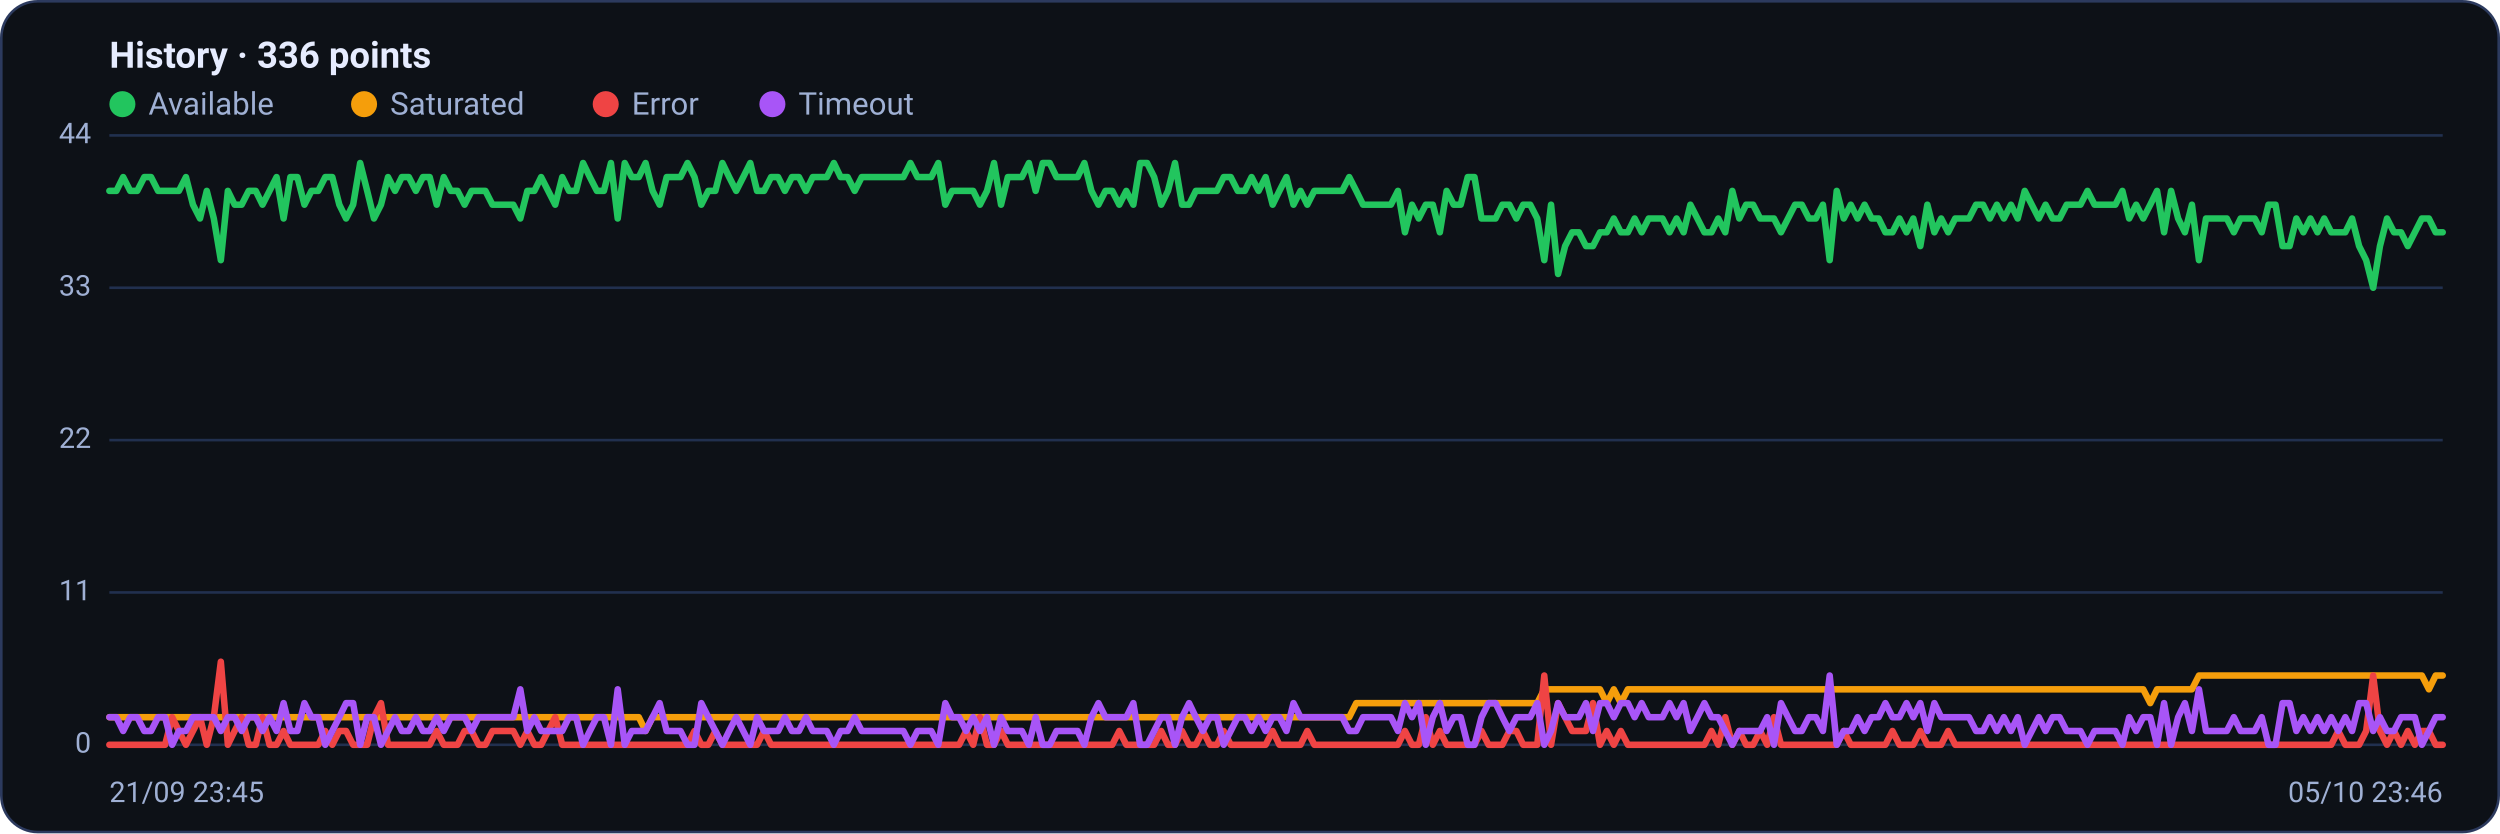
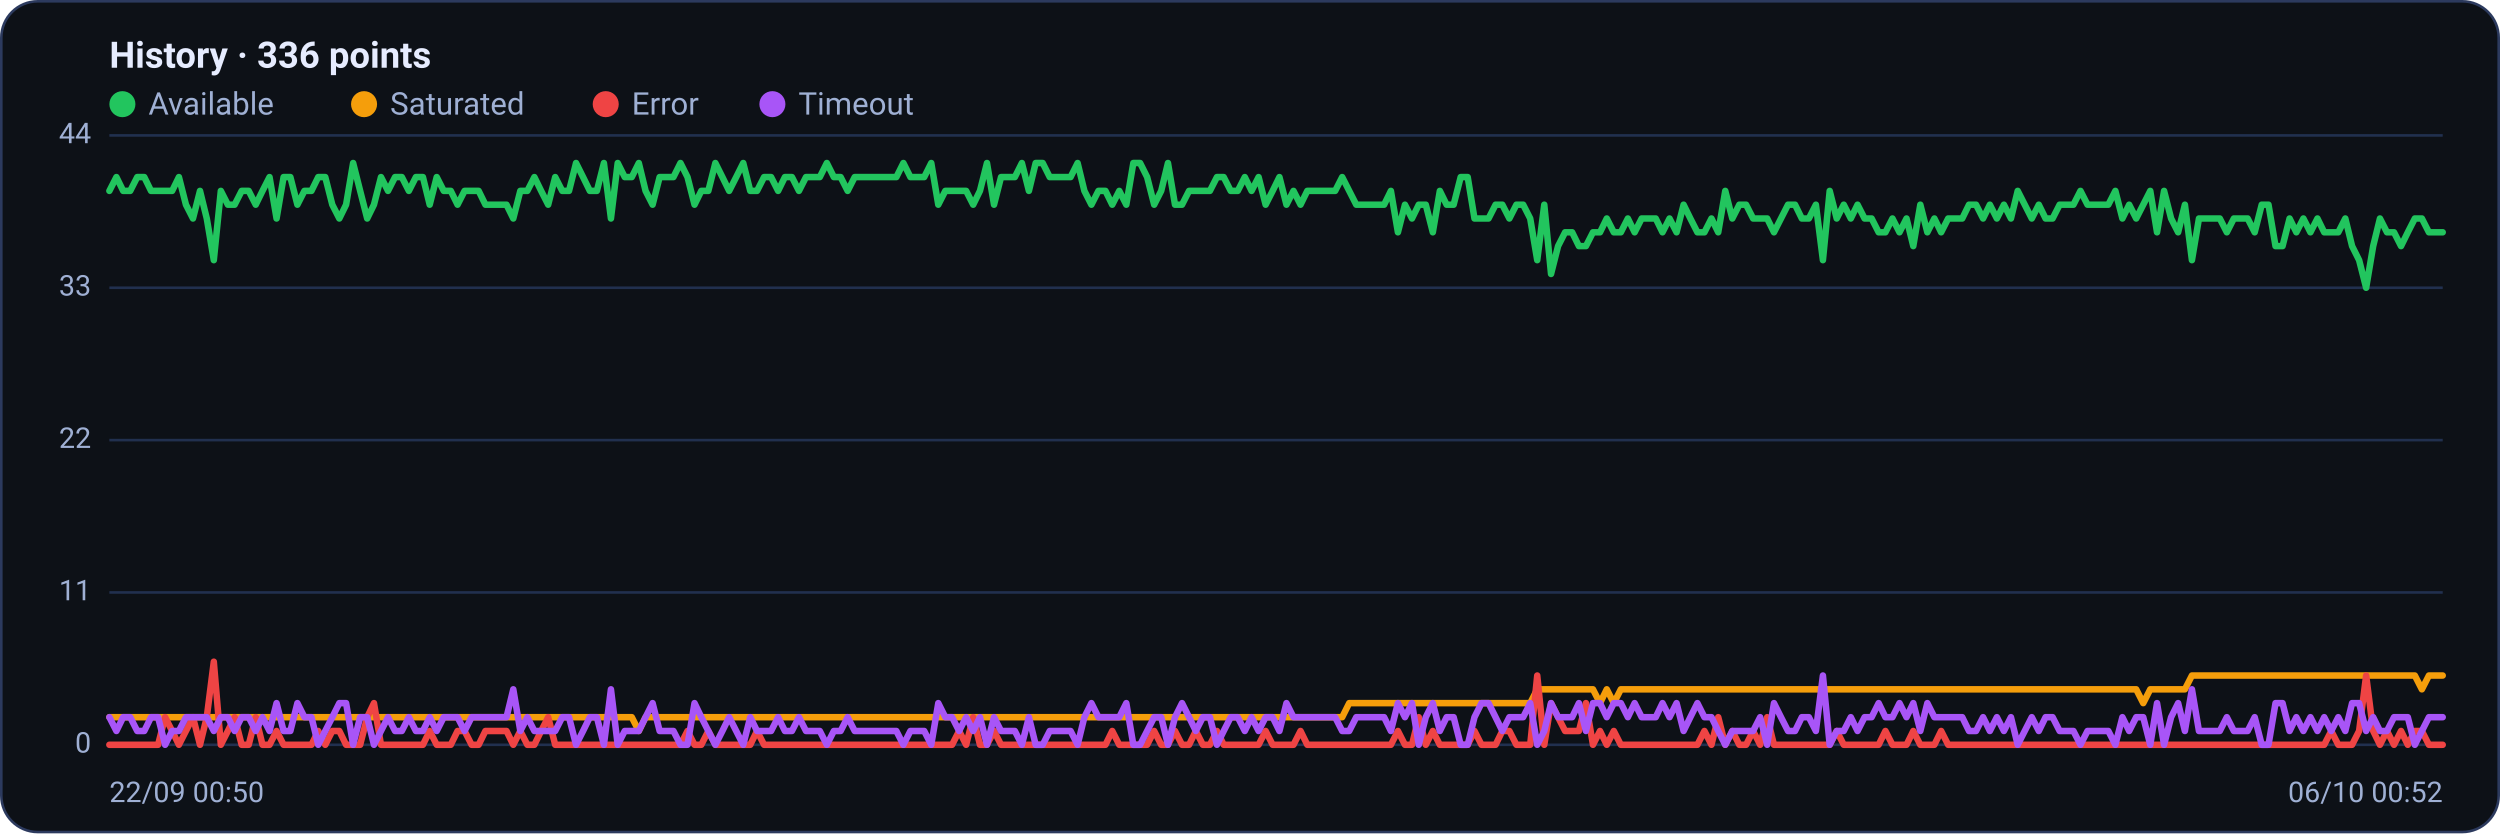
<svg xmlns="http://www.w3.org/2000/svg" viewBox="0 0 960 320" width="960" height="320" font-family="Segoe UI, system-ui, -apple-system, Roboto, Helvetica, Arial, sans-serif" role="img" aria-label="Availability history per region">
  <rect x="0.5" y="0.5" width="959" height="319" rx="14" fill="#0d1117" stroke="#2c3a5e" />
  <text x="42" y="26" font-size="14" font-weight="600" fill="#e6ecff">History · 336 points</text>
  <circle cx="47" cy="40" r="5" fill="#22c55e" />
  <text x="57" y="44" font-size="12" fill="#9fb0d4">Available</text>
  <circle cx="139.8" cy="40" r="5" fill="#f59e0b" />
  <text x="149.8" y="44" font-size="12" fill="#9fb0d4">Saturated</text>
  <circle cx="232.6" cy="40" r="5" fill="#ef4444" />
  <text x="242.6" y="44" font-size="12" fill="#9fb0d4">Error</text>
  <circle cx="296.6" cy="40" r="5" fill="#a855f7" />
  <text x="306.6" y="44" font-size="12" fill="#9fb0d4">Timeout</text>
  <line x1="42" y1="286.0" x2="938" y2="286.0" stroke="#21304f" stroke-width="1" />
  <text x="35" y="289.0" text-anchor="end" font-size="11" fill="#9fb0d4">0</text>
  <line x1="42" y1="227.5" x2="938" y2="227.5" stroke="#21304f" stroke-width="1" />
  <text x="35" y="230.5" text-anchor="end" font-size="11" fill="#9fb0d4">11</text>
  <line x1="42" y1="169.0" x2="938" y2="169.0" stroke="#21304f" stroke-width="1" />
  <text x="35" y="172.0" text-anchor="end" font-size="11" fill="#9fb0d4">22</text>
  <line x1="42" y1="110.5" x2="938" y2="110.5" stroke="#21304f" stroke-width="1" />
  <text x="35" y="113.5" text-anchor="end" font-size="11" fill="#9fb0d4">33</text>
  <line x1="42" y1="52.0" x2="938" y2="52.0" stroke="#21304f" stroke-width="1" />
  <text x="35" y="55.0" text-anchor="end" font-size="11" fill="#9fb0d4">44</text>
-   <polyline fill="none" stroke="#22c55e" stroke-width="2.5" stroke-linejoin="round" stroke-linecap="round" points="42.0,73.3 44.7,73.3 47.3,68.0 50.0,73.3 52.7,73.3 55.4,68.0 58.0,68.0 60.7,73.3 63.4,73.3 66.1,73.3 68.7,73.3 71.4,68.0 74.1,78.6 76.8,83.9 79.4,73.3 82.1,83.9 84.8,99.9 87.5,73.3 90.1,78.6 92.8,78.6 95.5,73.3 98.2,73.3 100.8,78.6 103.5,73.3 106.2,68.0 108.9,83.9 111.5,68.0 114.2,68.0 116.9,78.6 119.6,73.3 122.2,73.3 124.9,68.0 127.6,68.0 130.3,78.6 132.9,83.9 135.6,78.6 138.3,62.6 141.0,73.3 143.6,83.9 146.3,78.6 149.0,68.0 151.7,73.3 154.3,68.0 157.0,68.0 159.7,73.3 162.4,68.0 165.0,68.0 167.7,78.6 170.4,68.0 173.1,73.3 175.7,73.3 178.4,78.6 181.1,73.3 183.8,73.3 186.4,73.3 189.1,78.6 191.8,78.6 194.5,78.6 197.1,78.6 199.8,83.9 202.5,73.3 205.2,73.3 207.8,68.0 210.5,73.3 213.2,78.6 215.9,68.0 218.5,73.3 221.2,73.3 223.9,62.6 226.5,68.0 229.2,73.3 231.9,73.3 234.6,62.6 237.2,83.9 239.9,62.6 242.6,68.0 245.3,68.0 247.9,62.6 250.6,73.3 253.3,78.6 256.0,68.0 258.6,68.0 261.3,68.0 264.0,62.6 266.7,68.0 269.3,78.6 272.0,73.3 274.7,73.3 277.4,62.6 280.0,68.0 282.7,73.3 285.4,68.0 288.1,62.6 290.7,73.3 293.4,73.3 296.1,68.0 298.8,68.0 301.4,73.3 304.1,68.0 306.8,68.0 309.5,73.3 312.1,68.0 314.8,68.0 317.5,68.0 320.2,62.6 322.8,68.0 325.5,68.0 328.2,73.3 330.9,68.0 333.5,68.0 336.2,68.0 338.9,68.0 341.6,68.0 344.2,68.0 346.9,68.0 349.6,62.6 352.3,68.0 354.9,68.0 357.6,68.0 360.3,62.6 363.0,78.6 365.6,73.3 368.3,73.3 371.0,73.3 373.7,73.3 376.3,78.6 379.0,73.3 381.7,62.6 384.4,78.6 387.0,68.0 389.7,68.0 392.4,68.0 395.1,62.6 397.7,73.3 400.4,62.6 403.1,62.6 405.7,68.0 408.4,68.0 411.1,68.0 413.8,68.0 416.4,62.6 419.1,73.3 421.8,78.6 424.5,73.3 427.1,73.3 429.8,78.6 432.5,73.3 435.2,78.6 437.8,62.6 440.5,62.6 443.2,68.0 445.9,78.6 448.5,73.3 451.2,62.6 453.9,78.6 456.6,78.6 459.2,73.3 461.9,73.3 464.6,73.3 467.3,73.3 469.9,68.0 472.6,68.0 475.3,73.3 478.0,73.3 480.6,68.0 483.3,73.3 486.0,68.0 488.7,78.6 491.3,73.3 494.0,68.0 496.7,78.6 499.4,73.3 502.0,78.6 504.7,73.3 507.4,73.3 510.1,73.3 512.7,73.3 515.4,73.3 518.1,68.0 520.8,73.3 523.4,78.6 526.1,78.6 528.8,78.6 531.5,78.6 534.1,78.6 536.8,73.3 539.5,89.2 542.2,78.6 544.8,83.9 547.5,78.6 550.2,78.6 552.9,89.2 555.5,73.3 558.2,78.6 560.9,78.6 563.6,68.0 566.2,68.0 568.9,83.9 571.6,83.9 574.3,83.9 576.9,78.6 579.6,78.6 582.3,83.9 584.9,78.6 587.6,78.6 590.3,83.9 593.0,99.9 595.6,78.6 598.3,105.2 601.0,94.5 603.7,89.2 606.3,89.2 609.0,94.5 611.7,94.5 614.4,89.2 617.0,89.2 619.7,83.9 622.4,89.2 625.1,89.2 627.7,83.9 630.4,89.2 633.1,83.9 635.8,83.9 638.4,83.9 641.1,89.2 643.8,83.9 646.5,89.2 649.1,78.6 651.8,83.9 654.5,89.2 657.2,89.2 659.8,83.9 662.5,89.2 665.2,73.3 667.9,83.9 670.5,78.6 673.2,78.6 675.9,83.9 678.6,83.9 681.2,83.9 683.9,89.2 686.6,83.9 689.3,78.6 691.9,78.6 694.6,83.9 697.3,83.9 700.0,78.6 702.6,99.9 705.3,73.3 708.0,83.9 710.7,78.6 713.3,83.9 716.0,78.6 718.7,83.9 721.4,83.9 724.0,89.2 726.7,89.2 729.4,83.9 732.1,89.2 734.7,83.9 737.4,94.5 740.1,78.6 742.8,89.2 745.4,83.9 748.1,89.2 750.8,83.9 753.5,83.9 756.1,83.9 758.8,78.6 761.5,78.6 764.1,83.9 766.8,78.6 769.5,83.9 772.2,78.6 774.8,83.9 777.5,73.3 780.2,78.6 782.9,83.9 785.5,78.6 788.2,83.9 790.9,83.9 793.6,78.6 796.2,78.6 798.9,78.6 801.6,73.3 804.3,78.6 806.9,78.6 809.6,78.6 812.3,78.6 815.0,73.3 817.6,83.9 820.3,78.6 823.0,83.9 825.7,78.6 828.3,73.3 831.0,89.2 833.7,73.3 836.4,83.9 839.0,89.2 841.7,78.6 844.4,99.9 847.1,83.9 849.7,83.9 852.4,83.9 855.1,83.9 857.8,89.2 860.4,83.9 863.1,83.9 865.8,83.9 868.5,89.2 871.1,78.6 873.8,78.6 876.5,94.5 879.2,94.5 881.8,83.9 884.5,89.2 887.2,83.9 889.9,89.2 892.5,83.9 895.2,89.2 897.9,89.2 900.6,89.2 903.2,83.9 905.9,94.5 908.6,99.9 911.3,110.5 913.9,94.5 916.6,83.9 919.3,89.2 922.0,89.2 924.6,94.5 927.3,89.2 930.0,83.9 932.7,83.9 935.3,89.2 938.0,89.2" />
-   <polyline fill="none" stroke="#f59e0b" stroke-width="2.5" stroke-linejoin="round" stroke-linecap="round" points="42.0,275.4 44.7,275.4 47.3,275.4 50.0,275.4 52.7,275.4 55.4,275.4 58.0,275.4 60.7,275.4 63.4,275.4 66.1,275.4 68.7,275.4 71.4,275.4 74.1,275.4 76.8,275.4 79.4,275.4 82.1,275.4 84.8,275.4 87.5,275.4 90.1,275.4 92.8,275.4 95.5,275.4 98.2,275.4 100.8,275.4 103.5,275.4 106.2,275.4 108.9,275.4 111.5,275.4 114.2,275.4 116.9,275.4 119.6,275.4 122.2,275.4 124.9,275.4 127.6,275.4 130.3,275.4 132.9,275.4 135.6,275.4 138.3,275.4 141.0,275.4 143.6,275.4 146.3,275.4 149.0,275.4 151.7,275.4 154.3,275.4 157.0,275.4 159.7,275.4 162.4,275.4 165.0,275.4 167.7,275.4 170.4,275.4 173.1,275.4 175.7,275.4 178.4,275.4 181.1,275.4 183.8,275.4 186.4,275.4 189.1,275.4 191.8,275.4 194.5,275.4 197.1,275.4 199.8,275.4 202.5,275.4 205.2,275.4 207.8,275.4 210.5,275.4 213.2,275.4 215.9,275.4 218.5,275.4 221.2,275.4 223.9,275.4 226.5,275.4 229.2,275.4 231.9,275.4 234.6,275.4 237.2,275.4 239.9,275.4 242.6,275.4 245.3,275.4 247.9,280.7 250.6,275.4 253.3,275.4 256.0,275.4 258.6,275.4 261.3,275.4 264.0,275.4 266.7,275.4 269.3,275.4 272.0,275.4 274.7,275.4 277.4,275.4 280.0,275.4 282.7,275.4 285.4,275.4 288.1,275.4 290.7,275.4 293.4,275.4 296.1,275.4 298.8,275.4 301.4,275.4 304.1,275.4 306.8,275.4 309.5,275.4 312.1,275.4 314.8,275.4 317.5,275.4 320.2,275.4 322.8,275.4 325.5,275.4 328.2,275.4 330.9,275.4 333.5,275.4 336.2,275.4 338.9,275.4 341.6,275.4 344.2,275.4 346.9,275.4 349.6,275.4 352.3,275.4 354.9,275.4 357.6,275.4 360.3,275.4 363.0,275.4 365.6,275.4 368.3,275.4 371.0,275.4 373.7,275.4 376.3,275.4 379.0,275.4 381.7,275.4 384.4,275.4 387.0,275.4 389.7,275.4 392.4,275.4 395.1,275.4 397.7,275.4 400.4,275.4 403.1,275.4 405.7,275.4 408.4,275.4 411.1,275.4 413.8,275.4 416.4,275.4 419.1,275.4 421.8,275.4 424.5,275.4 427.1,275.4 429.8,275.4 432.5,275.4 435.2,275.4 437.8,275.4 440.5,275.4 443.2,275.4 445.9,275.4 448.5,275.4 451.2,275.4 453.9,275.4 456.6,275.4 459.2,275.4 461.9,275.4 464.6,275.4 467.3,275.4 469.9,275.4 472.6,275.4 475.3,275.4 478.0,275.4 480.6,275.4 483.3,275.4 486.0,275.4 488.7,275.4 491.3,275.4 494.0,275.4 496.7,275.4 499.4,275.4 502.0,275.4 504.7,275.4 507.4,275.4 510.1,275.4 512.7,275.4 515.4,275.4 518.1,275.4 520.8,270.0 523.4,270.0 526.1,270.0 528.8,270.0 531.5,270.0 534.1,270.0 536.8,270.0 539.5,270.0 542.2,270.0 544.8,270.0 547.5,270.0 550.2,270.0 552.9,270.0 555.5,270.0 558.2,270.0 560.9,270.0 563.6,270.0 566.2,270.0 568.9,270.0 571.6,270.0 574.3,270.0 576.9,270.0 579.6,270.0 582.3,270.0 584.9,270.0 587.6,270.0 590.3,270.0 593.0,264.7 595.6,264.7 598.3,264.7 601.0,264.7 603.7,264.7 606.3,264.7 609.0,264.7 611.7,264.7 614.4,264.7 617.0,270.0 619.7,264.7 622.4,270.0 625.1,264.7 627.7,264.7 630.4,264.7 633.1,264.7 635.8,264.7 638.4,264.7 641.1,264.7 643.8,264.7 646.5,264.7 649.1,264.7 651.8,264.7 654.5,264.7 657.2,264.7 659.8,264.7 662.5,264.7 665.2,264.7 667.9,264.7 670.5,264.7 673.2,264.7 675.9,264.7 678.6,264.7 681.2,264.7 683.9,264.7 686.6,264.7 689.3,264.7 691.9,264.7 694.6,264.7 697.3,264.7 700.0,264.7 702.6,264.7 705.3,264.7 708.0,264.7 710.7,264.7 713.3,264.7 716.0,264.7 718.7,264.7 721.4,264.7 724.0,264.7 726.7,264.7 729.4,264.7 732.1,264.7 734.7,264.7 737.4,264.7 740.1,264.7 742.8,264.7 745.4,264.7 748.1,264.7 750.8,264.7 753.5,264.7 756.1,264.7 758.8,264.7 761.5,264.7 764.1,264.7 766.8,264.7 769.5,264.7 772.2,264.7 774.8,264.7 777.5,264.7 780.2,264.7 782.9,264.7 785.5,264.7 788.2,264.7 790.9,264.7 793.6,264.7 796.2,264.7 798.9,264.7 801.6,264.7 804.3,264.7 806.9,264.7 809.6,264.7 812.3,264.7 815.0,264.7 817.6,264.7 820.3,264.7 823.0,264.7 825.7,270.0 828.3,264.7 831.0,264.7 833.7,264.7 836.4,264.7 839.0,264.7 841.7,264.7 844.4,259.4 847.1,259.4 849.7,259.4 852.4,259.4 855.1,259.4 857.8,259.4 860.4,259.4 863.1,259.4 865.8,259.4 868.5,259.4 871.1,259.4 873.8,259.4 876.5,259.4 879.2,259.4 881.8,259.4 884.5,259.4 887.2,259.4 889.9,259.4 892.5,259.4 895.2,259.4 897.9,259.4 900.6,259.4 903.2,259.4 905.9,259.4 908.6,259.4 911.3,259.4 913.9,259.4 916.6,259.4 919.3,259.4 922.0,259.4 924.6,259.4 927.3,259.4 930.0,259.4 932.7,264.7 935.3,259.4 938.0,259.4" />
-   <polyline fill="none" stroke="#ef4444" stroke-width="2.5" stroke-linejoin="round" stroke-linecap="round" points="42.0,286.0 44.7,286.0 47.3,286.0 50.0,286.0 52.7,286.0 55.4,286.0 58.0,286.0 60.7,286.0 63.4,286.0 66.1,275.4 68.7,280.7 71.4,286.0 74.1,280.7 76.8,275.4 79.4,286.0 82.1,275.4 84.8,254.1 87.5,286.0 90.1,280.7 92.8,275.4 95.5,286.0 98.2,286.0 100.8,275.4 103.5,286.0 106.2,286.0 108.9,280.7 111.5,286.0 114.2,286.0 116.9,286.0 119.6,286.0 122.2,286.0 124.9,280.7 127.6,286.0 130.3,280.7 132.9,280.7 135.6,286.0 138.3,286.0 141.0,286.0 143.6,275.4 146.3,270.0 149.0,286.0 151.7,286.0 154.3,286.0 157.0,286.0 159.7,286.0 162.4,286.0 165.0,286.0 167.7,280.7 170.4,286.0 173.1,286.0 175.7,286.0 178.4,280.7 181.1,280.7 183.8,286.0 186.4,286.0 189.1,280.7 191.8,280.7 194.5,280.7 197.1,280.7 199.8,286.0 202.5,280.7 205.2,286.0 207.8,286.0 210.5,280.7 213.2,275.4 215.9,286.0 218.5,286.0 221.2,286.0 223.9,286.0 226.5,286.0 229.2,286.0 231.9,286.0 234.6,286.0 237.2,286.0 239.9,286.0 242.6,286.0 245.3,286.0 247.9,286.0 250.6,286.0 253.3,286.0 256.0,286.0 258.6,286.0 261.3,286.0 264.0,286.0 266.7,280.7 269.3,286.0 272.0,286.0 274.7,280.7 277.4,286.0 280.0,286.0 282.7,286.0 285.4,286.0 288.1,286.0 290.7,286.0 293.4,280.7 296.1,286.0 298.8,286.0 301.4,286.0 304.1,286.0 306.8,286.0 309.5,286.0 312.1,286.0 314.8,286.0 317.5,286.0 320.2,286.0 322.8,286.0 325.5,286.0 328.2,286.0 330.9,286.0 333.5,286.0 336.2,286.0 338.9,286.0 341.6,286.0 344.2,286.0 346.9,286.0 349.6,286.0 352.3,286.0 354.9,286.0 357.6,286.0 360.3,286.0 363.0,286.0 365.6,286.0 368.3,286.0 371.0,280.7 373.7,286.0 376.3,275.4 379.0,286.0 381.7,286.0 384.4,280.7 387.0,286.0 389.7,286.0 392.4,286.0 395.1,286.0 397.7,286.0 400.4,286.0 403.1,286.0 405.7,286.0 408.4,286.0 411.1,286.0 413.8,286.0 416.4,286.0 419.1,286.0 421.8,286.0 424.5,286.0 427.1,286.0 429.8,280.7 432.5,286.0 435.2,286.0 437.8,286.0 440.5,286.0 443.2,286.0 445.9,280.7 448.5,286.0 451.2,286.0 453.9,280.7 456.6,286.0 459.2,286.0 461.9,280.7 464.6,286.0 467.3,286.0 469.9,280.7 472.6,286.0 475.3,286.0 478.0,286.0 480.6,286.0 483.3,286.0 486.0,286.0 488.7,280.7 491.3,286.0 494.0,286.0 496.7,286.0 499.4,286.0 502.0,280.7 504.7,286.0 507.4,286.0 510.1,286.0 512.7,286.0 515.4,286.0 518.1,286.0 520.8,286.0 523.4,286.0 526.1,286.0 528.8,286.0 531.5,286.0 534.1,286.0 536.8,286.0 539.5,280.7 542.2,286.0 544.8,286.0 547.5,275.4 550.2,286.0 552.9,280.7 555.5,286.0 558.2,286.0 560.9,286.0 563.6,286.0 566.2,286.0 568.9,280.7 571.6,286.0 574.3,286.0 576.9,286.0 579.6,280.7 582.3,280.7 584.9,286.0 587.6,286.0 590.3,286.0 593.0,259.4 595.6,286.0 598.3,270.0 601.0,275.4 603.7,280.7 606.3,280.7 609.0,280.7 611.7,270.0 614.4,286.0 617.0,280.7 619.7,286.0 622.4,280.7 625.1,286.0 627.7,286.0 630.4,286.0 633.1,286.0 635.8,286.0 638.4,286.0 641.1,286.0 643.8,286.0 646.5,286.0 649.1,286.0 651.8,286.0 654.5,286.0 657.2,280.7 659.8,286.0 662.5,275.4 665.2,286.0 667.9,280.7 670.5,286.0 673.2,286.0 675.9,280.7 678.6,286.0 681.2,275.4 683.9,286.0 686.6,286.0 689.3,286.0 691.9,286.0 694.6,286.0 697.3,286.0 700.0,286.0 702.6,286.0 705.3,286.0 708.0,280.7 710.7,286.0 713.3,286.0 716.0,286.0 718.7,286.0 721.4,286.0 724.0,286.0 726.7,280.7 729.4,286.0 732.1,286.0 734.7,286.0 737.4,280.7 740.1,286.0 742.8,286.0 745.4,286.0 748.1,280.7 750.8,286.0 753.5,286.0 756.1,286.0 758.8,286.0 761.5,286.0 764.1,286.0 766.8,286.0 769.5,286.0 772.2,286.0 774.8,286.0 777.5,286.0 780.2,286.0 782.9,286.0 785.5,286.0 788.2,286.0 790.9,286.0 793.6,286.0 796.2,286.0 798.9,286.0 801.6,286.0 804.3,286.0 806.9,286.0 809.6,286.0 812.3,286.0 815.0,286.0 817.6,286.0 820.3,286.0 823.0,286.0 825.7,286.0 828.3,286.0 831.0,286.0 833.7,286.0 836.4,286.0 839.0,286.0 841.7,286.0 844.4,286.0 847.1,286.0 849.7,286.0 852.4,286.0 855.1,286.0 857.8,286.0 860.4,286.0 863.1,286.0 865.8,286.0 868.5,286.0 871.1,286.0 873.8,286.0 876.5,286.0 879.2,286.0 881.8,286.0 884.5,286.0 887.2,286.0 889.9,286.0 892.5,286.0 895.2,286.0 897.9,280.7 900.6,286.0 903.2,286.0 905.9,286.0 908.6,280.7 911.3,259.4 913.9,280.7 916.6,286.0 919.3,280.7 922.0,286.0 924.6,280.7 927.3,286.0 930.0,280.7 932.7,280.7 935.3,286.0 938.0,286.0" />
-   <polyline fill="none" stroke="#a855f7" stroke-width="2.5" stroke-linejoin="round" stroke-linecap="round" points="42.0,275.4 44.7,275.4 47.3,280.7 50.0,275.4 52.7,275.4 55.4,280.7 58.0,280.7 60.7,275.4 63.4,275.4 66.1,286.0 68.7,280.7 71.4,280.7 74.1,275.4 76.8,275.4 79.4,275.4 82.1,275.4 84.8,280.7 87.5,275.4 90.1,275.4 92.8,280.7 95.5,275.4 98.2,275.4 100.8,280.7 103.5,275.4 106.2,280.7 108.9,270.0 111.5,280.7 114.2,280.7 116.9,270.0 119.6,275.4 122.2,275.4 124.9,286.0 127.6,280.7 130.3,275.4 132.9,270.0 135.6,270.0 138.3,286.0 141.0,275.4 143.6,275.4 146.3,286.0 149.0,280.7 151.7,275.4 154.3,280.7 157.0,280.7 159.7,275.4 162.4,280.7 165.0,280.7 167.7,275.4 170.4,280.7 173.1,275.4 175.7,275.4 178.4,275.4 181.1,280.7 183.8,275.4 186.4,275.4 189.1,275.4 191.8,275.4 194.5,275.4 197.1,275.4 199.8,264.7 202.5,280.7 205.2,275.4 207.8,280.7 210.5,280.7 213.2,280.7 215.9,280.7 218.5,275.4 221.2,275.4 223.9,286.0 226.5,280.7 229.2,275.4 231.9,275.4 234.6,286.0 237.2,264.7 239.9,286.0 242.6,280.7 245.3,280.7 247.9,280.7 250.6,275.4 253.3,270.0 256.0,280.7 258.6,280.7 261.3,280.7 264.0,286.0 266.7,286.0 269.3,270.0 272.0,275.4 274.7,280.7 277.4,286.0 280.0,280.7 282.7,275.4 285.4,280.7 288.1,286.0 290.7,275.4 293.4,280.7 296.1,280.7 298.8,280.7 301.4,275.4 304.1,280.7 306.8,280.7 309.5,275.4 312.1,280.7 314.8,280.7 317.5,280.7 320.2,286.0 322.8,280.7 325.5,280.7 328.2,275.4 330.9,280.7 333.5,280.7 336.2,280.7 338.9,280.7 341.6,280.7 344.2,280.7 346.9,280.7 349.6,286.0 352.3,280.7 354.9,280.7 357.6,280.7 360.3,286.0 363.0,270.0 365.6,275.4 368.3,275.4 371.0,280.7 373.7,275.4 376.3,280.7 379.0,275.4 381.7,286.0 384.4,275.4 387.0,280.7 389.7,280.7 392.4,280.7 395.1,286.0 397.7,275.4 400.4,286.0 403.1,286.0 405.7,280.7 408.4,280.7 411.1,280.7 413.8,280.7 416.4,286.0 419.1,275.4 421.8,270.0 424.5,275.4 427.1,275.4 429.8,275.4 432.5,275.4 435.2,270.0 437.8,286.0 440.5,286.0 443.2,280.7 445.9,275.4 448.5,275.4 451.2,286.0 453.9,275.4 456.6,270.0 459.2,275.4 461.9,280.7 464.6,275.4 467.3,275.4 469.9,286.0 472.6,280.7 475.3,275.4 478.0,275.4 480.6,280.7 483.3,275.4 486.0,280.7 488.7,275.4 491.3,275.4 494.0,280.7 496.7,270.0 499.4,275.4 502.0,275.4 504.7,275.4 507.4,275.4 510.1,275.4 512.7,275.4 515.4,275.4 518.1,280.7 520.8,280.7 523.4,275.4 526.1,275.4 528.8,275.4 531.5,275.4 534.1,275.4 536.8,280.7 539.5,270.0 542.2,275.4 544.8,270.0 547.5,286.0 550.2,275.4 552.9,270.0 555.5,280.7 558.2,275.4 560.9,275.4 563.6,286.0 566.2,286.0 568.9,275.4 571.6,270.0 574.3,270.0 576.9,275.4 579.6,280.7 582.3,275.4 584.9,275.4 587.6,275.4 590.3,270.0 593.0,286.0 595.6,280.7 598.3,270.0 601.0,275.4 603.7,275.4 606.3,275.4 609.0,270.0 611.7,280.7 614.4,270.0 617.0,270.0 619.7,275.4 622.4,270.0 625.1,270.0 627.7,275.4 630.4,270.0 633.1,275.4 635.8,275.4 638.4,275.4 641.1,270.0 643.8,275.4 646.5,270.0 649.1,280.7 651.8,275.4 654.5,270.0 657.2,275.4 659.8,275.4 662.5,280.7 665.2,286.0 667.9,280.7 670.5,280.7 673.2,280.7 675.9,280.7 678.6,275.4 681.2,286.0 683.9,270.0 686.6,275.4 689.3,280.7 691.9,280.7 694.6,275.4 697.3,275.4 700.0,280.7 702.6,259.4 705.3,286.0 708.0,280.7 710.7,280.7 713.3,275.4 716.0,280.7 718.7,275.4 721.4,275.4 724.0,270.0 726.7,275.4 729.4,275.4 732.1,270.0 734.7,275.4 737.4,270.0 740.1,280.7 742.8,270.0 745.4,275.4 748.1,275.4 750.8,275.4 753.5,275.4 756.1,275.4 758.8,280.7 761.5,280.7 764.1,275.4 766.8,280.7 769.5,275.4 772.2,280.7 774.8,275.4 777.5,286.0 780.2,280.7 782.9,275.4 785.5,280.7 788.2,275.4 790.9,275.4 793.6,280.7 796.2,280.7 798.9,280.7 801.6,286.0 804.3,280.7 806.9,280.7 809.6,280.7 812.3,280.7 815.0,286.0 817.6,275.4 820.3,280.7 823.0,275.4 825.7,275.4 828.3,286.0 831.0,270.0 833.7,286.0 836.4,275.4 839.0,270.0 841.7,280.7 844.4,264.7 847.1,280.7 849.7,280.7 852.4,280.7 855.1,280.7 857.8,275.4 860.4,280.7 863.1,280.7 865.8,280.7 868.5,275.4 871.1,286.0 873.8,286.0 876.5,270.0 879.2,270.0 881.8,280.7 884.5,275.4 887.2,280.7 889.9,275.4 892.5,280.7 895.2,275.4 897.9,280.7 900.6,275.4 903.2,280.7 905.9,270.0 908.6,270.0 911.3,280.7 913.9,275.4 916.6,280.7 919.3,280.7 922.0,275.4 924.6,275.4 927.3,275.4 930.0,286.0 932.7,280.7 935.3,275.4 938.0,275.4" />
-   <text x="42" y="308" font-size="11" fill="#9fb0d4">21/09 23:45</text>
-   <text x="938" y="308" text-anchor="end" font-size="11" fill="#9fb0d4">05/10 23:46</text>
+   <polyline fill="none" stroke="#22c55e" stroke-width="2.5" stroke-linejoin="round" stroke-linecap="round" points="42.0,73.3 44.7,68.0 47.3,73.3 50.0,73.3 52.7,68.0 55.4,68.0 58.0,73.3 60.7,73.3 63.4,73.3 66.1,73.3 68.7,68.0 71.4,78.6 74.1,83.9 76.8,73.3 79.4,83.9 82.1,99.9 84.8,73.3 87.5,78.6 90.1,78.6 92.8,73.3 95.5,73.3 98.2,78.6 100.8,73.3 103.5,68.0 106.2,83.9 108.9,68.0 111.5,68.0 114.2,78.6 116.9,73.3 119.6,73.3 122.2,68.0 124.9,68.0 127.6,78.6 130.3,83.9 132.9,78.6 135.6,62.6 138.3,73.3 141.0,83.9 143.6,78.6 146.3,68.0 149.0,73.3 151.7,68.0 154.3,68.0 157.0,73.3 159.7,68.0 162.4,68.0 165.0,78.6 167.7,68.0 170.4,73.3 173.1,73.3 175.7,78.6 178.4,73.3 181.1,73.3 183.8,73.3 186.4,78.6 189.1,78.6 191.8,78.6 194.5,78.6 197.1,83.9 199.8,73.3 202.5,73.3 205.2,68.0 207.8,73.3 210.5,78.6 213.2,68.0 215.9,73.3 218.5,73.3 221.2,62.6 223.9,68.0 226.5,73.3 229.2,73.3 231.9,62.6 234.6,83.9 237.2,62.6 239.9,68.0 242.6,68.0 245.3,62.6 247.9,73.3 250.6,78.6 253.3,68.0 256.0,68.0 258.6,68.0 261.3,62.6 264.0,68.0 266.7,78.6 269.3,73.3 272.0,73.3 274.7,62.6 277.4,68.0 280.0,73.3 282.7,68.0 285.4,62.6 288.1,73.3 290.7,73.3 293.4,68.0 296.1,68.0 298.8,73.3 301.4,68.0 304.1,68.0 306.8,73.3 309.5,68.0 312.1,68.0 314.8,68.0 317.5,62.6 320.2,68.0 322.8,68.0 325.5,73.3 328.2,68.0 330.9,68.0 333.5,68.0 336.2,68.0 338.9,68.0 341.6,68.0 344.2,68.0 346.9,62.6 349.6,68.0 352.3,68.0 354.9,68.0 357.6,62.6 360.3,78.6 363.0,73.3 365.6,73.3 368.3,73.3 371.0,73.3 373.7,78.6 376.3,73.3 379.0,62.6 381.7,78.6 384.4,68.0 387.0,68.0 389.7,68.0 392.4,62.6 395.1,73.3 397.7,62.6 400.4,62.6 403.1,68.0 405.7,68.0 408.4,68.0 411.1,68.0 413.8,62.6 416.4,73.3 419.1,78.6 421.8,73.3 424.5,73.3 427.1,78.6 429.8,73.3 432.5,78.6 435.2,62.6 437.8,62.6 440.5,68.0 443.2,78.6 445.9,73.3 448.5,62.6 451.2,78.6 453.9,78.6 456.6,73.3 459.2,73.3 461.9,73.3 464.6,73.3 467.3,68.0 469.9,68.0 472.6,73.3 475.3,73.3 478.0,68.0 480.6,73.3 483.3,68.0 486.0,78.6 488.7,73.3 491.3,68.0 494.0,78.6 496.7,73.3 499.4,78.6 502.0,73.3 504.7,73.3 507.4,73.3 510.1,73.3 512.7,73.3 515.4,68.0 518.1,73.3 520.8,78.6 523.4,78.6 526.1,78.6 528.8,78.6 531.5,78.6 534.1,73.3 536.8,89.2 539.5,78.6 542.2,83.9 544.8,78.6 547.5,78.6 550.2,89.2 552.9,73.3 555.5,78.6 558.2,78.6 560.9,68.0 563.6,68.0 566.2,83.9 568.9,83.9 571.6,83.9 574.3,78.6 576.9,78.6 579.6,83.9 582.3,78.6 584.9,78.6 587.6,83.9 590.3,99.9 593.0,78.6 595.6,105.2 598.3,94.5 601.0,89.2 603.7,89.2 606.3,94.5 609.0,94.5 611.7,89.2 614.4,89.2 617.0,83.9 619.7,89.2 622.4,89.2 625.1,83.9 627.7,89.2 630.4,83.9 633.1,83.9 635.8,83.9 638.4,89.2 641.1,83.9 643.8,89.2 646.5,78.6 649.1,83.9 651.8,89.2 654.5,89.2 657.2,83.9 659.8,89.2 662.5,73.3 665.2,83.9 667.9,78.6 670.5,78.6 673.2,83.9 675.9,83.9 678.6,83.9 681.2,89.2 683.9,83.9 686.6,78.6 689.3,78.6 691.9,83.9 694.6,83.9 697.3,78.6 700.0,99.9 702.6,73.3 705.3,83.9 708.0,78.6 710.7,83.9 713.3,78.6 716.0,83.9 718.7,83.9 721.4,89.2 724.0,89.2 726.7,83.9 729.4,89.2 732.1,83.9 734.7,94.5 737.4,78.6 740.1,89.2 742.8,83.9 745.4,89.2 748.1,83.9 750.8,83.9 753.5,83.9 756.1,78.6 758.8,78.6 761.5,83.9 764.1,78.6 766.8,83.9 769.5,78.6 772.2,83.9 774.8,73.3 777.5,78.6 780.2,83.9 782.9,78.6 785.5,83.9 788.2,83.9 790.9,78.6 793.6,78.6 796.2,78.6 798.9,73.3 801.6,78.6 804.3,78.6 806.9,78.6 809.6,78.6 812.3,73.3 815.0,83.9 817.6,78.6 820.3,83.9 823.0,78.6 825.7,73.3 828.3,89.2 831.0,73.3 833.7,83.9 836.4,89.2 839.0,78.6 841.7,99.9 844.4,83.9 847.1,83.9 849.7,83.9 852.4,83.9 855.1,89.2 857.8,83.9 860.4,83.9 863.1,83.9 865.8,89.2 868.5,78.6 871.1,78.6 873.8,94.5 876.5,94.5 879.2,83.9 881.8,89.2 884.5,83.9 887.2,89.2 889.9,83.9 892.5,89.2 895.2,89.2 897.9,89.2 900.6,83.9 903.2,94.5 905.9,99.9 908.6,110.5 911.3,94.5 913.9,83.9 916.6,89.2 919.3,89.2 922.0,94.5 924.6,89.2 927.3,83.9 930.0,83.9 932.7,89.2 935.3,89.2 938.0,89.2" />
+   <polyline fill="none" stroke="#f59e0b" stroke-width="2.5" stroke-linejoin="round" stroke-linecap="round" points="42.0,275.4 44.7,275.4 47.3,275.4 50.0,275.4 52.7,275.4 55.4,275.4 58.0,275.4 60.7,275.4 63.4,275.4 66.1,275.4 68.7,275.4 71.4,275.4 74.1,275.4 76.8,275.4 79.4,275.4 82.1,275.4 84.8,275.4 87.5,275.4 90.1,275.4 92.8,275.4 95.5,275.4 98.2,275.4 100.8,275.4 103.5,275.4 106.2,275.4 108.9,275.4 111.5,275.4 114.2,275.4 116.9,275.4 119.6,275.4 122.2,275.4 124.9,275.4 127.6,275.4 130.3,275.4 132.9,275.4 135.6,275.4 138.3,275.4 141.0,275.4 143.6,275.4 146.3,275.4 149.0,275.4 151.7,275.4 154.3,275.4 157.0,275.4 159.7,275.4 162.4,275.4 165.0,275.4 167.7,275.4 170.4,275.4 173.1,275.4 175.7,275.4 178.4,275.4 181.1,275.4 183.8,275.4 186.4,275.4 189.1,275.4 191.8,275.4 194.5,275.4 197.1,275.4 199.8,275.4 202.5,275.4 205.2,275.4 207.8,275.4 210.5,275.4 213.2,275.4 215.9,275.4 218.5,275.4 221.2,275.4 223.9,275.4 226.5,275.4 229.2,275.4 231.9,275.4 234.6,275.4 237.2,275.4 239.9,275.4 242.6,275.4 245.3,280.7 247.9,275.4 250.6,275.4 253.3,275.4 256.0,275.4 258.6,275.4 261.3,275.4 264.0,275.4 266.7,275.4 269.3,275.4 272.0,275.4 274.7,275.4 277.4,275.4 280.0,275.4 282.7,275.4 285.4,275.4 288.1,275.4 290.7,275.4 293.4,275.4 296.1,275.4 298.8,275.4 301.4,275.4 304.1,275.4 306.8,275.4 309.5,275.4 312.1,275.4 314.8,275.4 317.5,275.4 320.2,275.4 322.8,275.4 325.5,275.4 328.2,275.4 330.9,275.4 333.5,275.4 336.2,275.4 338.9,275.4 341.6,275.4 344.2,275.4 346.9,275.4 349.6,275.4 352.3,275.4 354.9,275.4 357.6,275.4 360.3,275.4 363.0,275.4 365.6,275.4 368.3,275.4 371.0,275.4 373.7,275.4 376.3,275.4 379.0,275.4 381.7,275.4 384.4,275.4 387.0,275.4 389.7,275.4 392.4,275.4 395.1,275.4 397.7,275.4 400.4,275.4 403.1,275.4 405.7,275.4 408.4,275.4 411.1,275.4 413.8,275.4 416.4,275.4 419.1,275.4 421.8,275.4 424.5,275.4 427.1,275.4 429.8,275.4 432.5,275.4 435.2,275.4 437.8,275.4 440.5,275.4 443.2,275.4 445.9,275.4 448.5,275.4 451.2,275.4 453.9,275.4 456.6,275.4 459.2,275.4 461.9,275.4 464.6,275.4 467.3,275.4 469.9,275.4 472.6,275.4 475.3,275.4 478.0,275.4 480.6,275.4 483.3,275.4 486.0,275.4 488.7,275.4 491.3,275.4 494.0,275.4 496.7,275.4 499.4,275.4 502.0,275.4 504.7,275.4 507.4,275.4 510.1,275.4 512.7,275.4 515.4,275.4 518.1,270.0 520.8,270.0 523.4,270.0 526.1,270.0 528.8,270.0 531.5,270.0 534.1,270.0 536.8,270.0 539.5,270.0 542.2,270.0 544.8,270.0 547.5,270.0 550.2,270.0 552.9,270.0 555.5,270.0 558.2,270.0 560.9,270.0 563.6,270.0 566.2,270.0 568.9,270.0 571.6,270.0 574.3,270.0 576.9,270.0 579.6,270.0 582.3,270.0 584.9,270.0 587.6,270.0 590.3,264.7 593.0,264.7 595.6,264.7 598.3,264.7 601.0,264.7 603.7,264.7 606.3,264.7 609.0,264.7 611.7,264.7 614.4,270.0 617.0,264.7 619.7,270.0 622.4,264.7 625.1,264.7 627.7,264.7 630.4,264.7 633.1,264.7 635.8,264.7 638.4,264.7 641.1,264.7 643.8,264.7 646.5,264.7 649.1,264.7 651.8,264.7 654.5,264.7 657.2,264.7 659.8,264.7 662.5,264.7 665.2,264.7 667.9,264.7 670.5,264.7 673.2,264.7 675.9,264.7 678.6,264.7 681.2,264.7 683.9,264.7 686.6,264.7 689.3,264.7 691.9,264.7 694.6,264.7 697.3,264.7 700.0,264.7 702.6,264.7 705.3,264.7 708.0,264.7 710.7,264.7 713.3,264.7 716.0,264.7 718.7,264.7 721.4,264.7 724.0,264.7 726.7,264.7 729.4,264.7 732.1,264.7 734.7,264.7 737.4,264.7 740.1,264.7 742.8,264.7 745.4,264.7 748.1,264.7 750.8,264.7 753.5,264.7 756.1,264.7 758.8,264.7 761.5,264.7 764.1,264.7 766.8,264.7 769.5,264.7 772.2,264.7 774.8,264.7 777.5,264.7 780.2,264.7 782.9,264.7 785.5,264.7 788.2,264.7 790.9,264.7 793.6,264.7 796.2,264.7 798.9,264.7 801.6,264.7 804.3,264.7 806.9,264.7 809.6,264.7 812.3,264.7 815.0,264.7 817.6,264.7 820.3,264.7 823.0,270.0 825.7,264.7 828.3,264.7 831.0,264.7 833.7,264.7 836.4,264.7 839.0,264.7 841.7,259.4 844.4,259.4 847.1,259.4 849.7,259.4 852.4,259.4 855.1,259.4 857.8,259.4 860.4,259.4 863.1,259.4 865.8,259.4 868.5,259.4 871.1,259.4 873.8,259.4 876.5,259.4 879.2,259.4 881.8,259.4 884.5,259.4 887.2,259.4 889.9,259.4 892.5,259.4 895.2,259.4 897.9,259.4 900.6,259.4 903.2,259.4 905.9,259.4 908.6,259.4 911.3,259.4 913.9,259.4 916.6,259.4 919.3,259.4 922.0,259.4 924.6,259.4 927.3,259.4 930.0,264.7 932.7,259.4 935.3,259.4 938.0,259.4" />
+   <polyline fill="none" stroke="#ef4444" stroke-width="2.5" stroke-linejoin="round" stroke-linecap="round" points="42.0,286.0 44.7,286.0 47.3,286.0 50.0,286.0 52.7,286.0 55.4,286.0 58.0,286.0 60.7,286.0 63.4,275.4 66.1,280.7 68.7,286.0 71.4,280.7 74.1,275.4 76.8,286.0 79.4,275.4 82.1,254.1 84.8,286.0 87.5,280.7 90.1,275.4 92.8,286.0 95.5,286.0 98.2,275.4 100.8,286.0 103.5,286.0 106.2,280.7 108.9,286.0 111.5,286.0 114.2,286.0 116.9,286.0 119.6,286.0 122.2,280.7 124.9,286.0 127.6,280.7 130.3,280.7 132.9,286.0 135.6,286.0 138.3,286.0 141.0,275.4 143.6,270.0 146.3,286.0 149.0,286.0 151.7,286.0 154.3,286.0 157.0,286.0 159.7,286.0 162.4,286.0 165.0,280.7 167.7,286.0 170.4,286.0 173.1,286.0 175.7,280.7 178.4,280.7 181.1,286.0 183.8,286.0 186.4,280.7 189.1,280.7 191.8,280.7 194.5,280.7 197.1,286.0 199.8,280.7 202.5,286.0 205.2,286.0 207.8,280.7 210.5,275.4 213.2,286.0 215.9,286.0 218.5,286.0 221.2,286.0 223.9,286.0 226.5,286.0 229.2,286.0 231.9,286.0 234.6,286.0 237.2,286.0 239.9,286.0 242.6,286.0 245.3,286.0 247.9,286.0 250.6,286.0 253.3,286.0 256.0,286.0 258.6,286.0 261.3,286.0 264.0,280.7 266.7,286.0 269.3,286.0 272.0,280.7 274.7,286.0 277.4,286.0 280.0,286.0 282.7,286.0 285.4,286.0 288.1,286.0 290.7,280.7 293.4,286.0 296.1,286.0 298.8,286.0 301.4,286.0 304.1,286.0 306.8,286.0 309.5,286.0 312.1,286.0 314.8,286.0 317.5,286.0 320.2,286.0 322.8,286.0 325.5,286.0 328.2,286.0 330.9,286.0 333.5,286.0 336.2,286.0 338.9,286.0 341.6,286.0 344.2,286.0 346.9,286.0 349.6,286.0 352.3,286.0 354.9,286.0 357.6,286.0 360.3,286.0 363.0,286.0 365.6,286.0 368.3,280.7 371.0,286.0 373.7,275.4 376.3,286.0 379.0,286.0 381.7,280.7 384.4,286.0 387.0,286.0 389.7,286.0 392.4,286.0 395.1,286.0 397.7,286.0 400.4,286.0 403.1,286.0 405.7,286.0 408.4,286.0 411.1,286.0 413.8,286.0 416.4,286.0 419.1,286.0 421.8,286.0 424.5,286.0 427.1,280.7 429.8,286.0 432.5,286.0 435.2,286.0 437.8,286.0 440.5,286.0 443.2,280.7 445.9,286.0 448.5,286.0 451.2,280.7 453.9,286.0 456.6,286.0 459.2,280.7 461.9,286.0 464.6,286.0 467.3,280.7 469.9,286.0 472.6,286.0 475.3,286.0 478.0,286.0 480.6,286.0 483.3,286.0 486.0,280.7 488.7,286.0 491.3,286.0 494.0,286.0 496.7,286.0 499.4,280.7 502.0,286.0 504.7,286.0 507.4,286.0 510.1,286.0 512.7,286.0 515.4,286.0 518.1,286.0 520.8,286.0 523.4,286.0 526.1,286.0 528.8,286.0 531.5,286.0 534.1,286.0 536.8,280.7 539.5,286.0 542.2,286.0 544.8,275.4 547.5,286.0 550.2,280.7 552.9,286.0 555.5,286.0 558.2,286.0 560.9,286.0 563.6,286.0 566.2,280.7 568.9,286.0 571.6,286.0 574.3,286.0 576.9,280.7 579.6,280.7 582.3,286.0 584.9,286.0 587.6,286.0 590.3,259.4 593.0,286.0 595.6,270.0 598.3,275.4 601.0,280.7 603.7,280.7 606.3,280.7 609.0,270.0 611.7,286.0 614.4,280.7 617.0,286.0 619.7,280.7 622.4,286.0 625.1,286.0 627.7,286.0 630.4,286.0 633.1,286.0 635.8,286.0 638.4,286.0 641.1,286.0 643.8,286.0 646.5,286.0 649.1,286.0 651.8,286.0 654.5,280.7 657.2,286.0 659.8,275.4 662.5,286.0 665.2,280.7 667.9,286.0 670.5,286.0 673.2,280.7 675.9,286.0 678.6,275.4 681.2,286.0 683.9,286.0 686.6,286.0 689.3,286.0 691.9,286.0 694.6,286.0 697.3,286.0 700.0,286.0 702.6,286.0 705.3,280.7 708.0,286.0 710.7,286.0 713.3,286.0 716.0,286.0 718.7,286.0 721.4,286.0 724.0,280.7 726.7,286.0 729.4,286.0 732.1,286.0 734.7,280.7 737.4,286.0 740.1,286.0 742.8,286.0 745.4,280.7 748.1,286.0 750.8,286.0 753.5,286.0 756.1,286.0 758.8,286.0 761.5,286.0 764.1,286.0 766.8,286.0 769.5,286.0 772.2,286.0 774.8,286.0 777.5,286.0 780.2,286.0 782.9,286.0 785.5,286.0 788.2,286.0 790.9,286.0 793.6,286.0 796.2,286.0 798.9,286.0 801.6,286.0 804.3,286.0 806.9,286.0 809.6,286.0 812.3,286.0 815.0,286.0 817.6,286.0 820.3,286.0 823.0,286.0 825.7,286.0 828.3,286.0 831.0,286.0 833.7,286.0 836.4,286.0 839.0,286.0 841.7,286.0 844.4,286.0 847.1,286.0 849.7,286.0 852.4,286.0 855.1,286.0 857.8,286.0 860.4,286.0 863.1,286.0 865.8,286.0 868.5,286.0 871.1,286.0 873.8,286.0 876.5,286.0 879.2,286.0 881.8,286.0 884.5,286.0 887.2,286.0 889.9,286.0 892.5,286.0 895.2,280.7 897.9,286.0 900.6,286.0 903.2,286.0 905.9,280.7 908.6,259.4 911.3,280.7 913.9,286.0 916.6,280.7 919.3,286.0 922.0,280.7 924.6,286.0 927.3,280.7 930.0,280.7 932.7,286.0 935.3,286.0 938.0,286.0" />
+   <polyline fill="none" stroke="#a855f7" stroke-width="2.5" stroke-linejoin="round" stroke-linecap="round" points="42.0,275.4 44.7,280.7 47.3,275.4 50.0,275.4 52.7,280.7 55.4,280.7 58.0,275.4 60.7,275.4 63.4,286.0 66.1,280.7 68.7,280.7 71.4,275.4 74.1,275.4 76.8,275.4 79.4,275.4 82.1,280.7 84.8,275.4 87.5,275.4 90.1,280.7 92.8,275.4 95.5,275.4 98.2,280.7 100.8,275.4 103.5,280.7 106.2,270.0 108.9,280.7 111.5,280.7 114.2,270.0 116.9,275.4 119.6,275.4 122.2,286.0 124.9,280.7 127.6,275.4 130.3,270.0 132.9,270.0 135.6,286.0 138.3,275.4 141.0,275.4 143.6,286.0 146.3,280.7 149.0,275.4 151.7,280.7 154.3,280.7 157.0,275.4 159.7,280.7 162.4,280.7 165.0,275.4 167.7,280.7 170.4,275.4 173.1,275.4 175.7,275.4 178.4,280.7 181.1,275.4 183.8,275.4 186.4,275.4 189.1,275.4 191.8,275.4 194.5,275.4 197.1,264.7 199.8,280.7 202.5,275.4 205.2,280.7 207.8,280.7 210.5,280.7 213.2,280.7 215.9,275.4 218.5,275.4 221.2,286.0 223.9,280.7 226.5,275.4 229.2,275.4 231.9,286.0 234.6,264.7 237.2,286.0 239.9,280.7 242.6,280.7 245.3,280.7 247.9,275.4 250.6,270.0 253.3,280.7 256.0,280.7 258.6,280.7 261.3,286.0 264.0,286.0 266.7,270.0 269.3,275.4 272.0,280.7 274.7,286.0 277.4,280.7 280.0,275.4 282.7,280.7 285.4,286.0 288.1,275.4 290.7,280.7 293.4,280.7 296.1,280.7 298.8,275.4 301.4,280.7 304.1,280.7 306.8,275.4 309.5,280.7 312.1,280.7 314.8,280.7 317.5,286.0 320.2,280.7 322.8,280.7 325.5,275.4 328.2,280.7 330.9,280.7 333.5,280.7 336.2,280.7 338.9,280.7 341.6,280.7 344.2,280.7 346.9,286.0 349.6,280.7 352.3,280.7 354.9,280.7 357.6,286.0 360.3,270.0 363.0,275.4 365.6,275.4 368.3,280.7 371.0,275.4 373.7,280.7 376.3,275.4 379.0,286.0 381.7,275.4 384.4,280.7 387.0,280.7 389.7,280.7 392.4,286.0 395.1,275.4 397.7,286.0 400.4,286.0 403.1,280.7 405.7,280.7 408.4,280.7 411.1,280.7 413.8,286.0 416.4,275.4 419.1,270.0 421.8,275.4 424.5,275.4 427.1,275.4 429.8,275.4 432.5,270.0 435.2,286.0 437.8,286.0 440.5,280.7 443.2,275.4 445.9,275.4 448.5,286.0 451.2,275.4 453.9,270.0 456.6,275.4 459.2,280.7 461.9,275.4 464.6,275.4 467.3,286.0 469.9,280.7 472.6,275.4 475.3,275.4 478.0,280.7 480.6,275.4 483.3,280.7 486.0,275.4 488.7,275.4 491.3,280.7 494.0,270.0 496.7,275.4 499.4,275.4 502.0,275.4 504.7,275.4 507.4,275.4 510.1,275.4 512.7,275.4 515.4,280.7 518.1,280.7 520.8,275.4 523.4,275.4 526.1,275.4 528.8,275.4 531.5,275.4 534.1,280.7 536.8,270.0 539.5,275.4 542.2,270.0 544.8,286.0 547.5,275.4 550.2,270.0 552.9,280.7 555.5,275.4 558.2,275.4 560.9,286.0 563.6,286.0 566.2,275.4 568.9,270.0 571.6,270.0 574.3,275.4 576.9,280.7 579.6,275.4 582.3,275.4 584.9,275.4 587.6,270.0 590.3,286.0 593.0,280.7 595.6,270.0 598.3,275.4 601.0,275.4 603.7,275.4 606.3,270.0 609.0,280.7 611.7,270.0 614.4,270.0 617.0,275.4 619.7,270.0 622.4,270.0 625.1,275.4 627.7,270.0 630.4,275.4 633.1,275.4 635.8,275.4 638.4,270.0 641.1,275.4 643.8,270.0 646.5,280.7 649.1,275.4 651.8,270.0 654.5,275.4 657.2,275.4 659.8,280.7 662.5,286.0 665.2,280.7 667.9,280.7 670.5,280.7 673.2,280.7 675.9,275.4 678.6,286.0 681.2,270.0 683.9,275.4 686.6,280.7 689.3,280.7 691.9,275.4 694.6,275.4 697.3,280.7 700.0,259.4 702.6,286.0 705.3,280.7 708.0,280.7 710.7,275.4 713.3,280.7 716.0,275.4 718.7,275.4 721.4,270.0 724.0,275.4 726.7,275.4 729.4,270.0 732.1,275.4 734.7,270.0 737.4,280.7 740.1,270.0 742.8,275.4 745.4,275.4 748.1,275.4 750.8,275.4 753.5,275.4 756.1,280.7 758.8,280.7 761.5,275.4 764.1,280.7 766.8,275.4 769.5,280.7 772.2,275.4 774.8,286.0 777.5,280.7 780.2,275.4 782.9,280.7 785.5,275.4 788.2,275.4 790.9,280.7 793.6,280.7 796.2,280.7 798.9,286.0 801.6,280.7 804.3,280.7 806.9,280.7 809.6,280.7 812.3,286.0 815.0,275.4 817.6,280.7 820.3,275.4 823.0,275.4 825.7,286.0 828.3,270.0 831.0,286.0 833.7,275.4 836.4,270.0 839.0,280.7 841.7,264.7 844.4,280.7 847.1,280.7 849.7,280.7 852.4,280.7 855.1,275.4 857.8,280.7 860.4,280.7 863.1,280.7 865.8,275.4 868.5,286.0 871.1,286.0 873.8,270.0 876.5,270.0 879.2,280.7 881.8,275.4 884.5,280.7 887.2,275.4 889.9,280.7 892.5,275.4 895.2,280.7 897.9,275.4 900.6,280.7 903.2,270.0 905.9,270.0 908.6,280.7 911.3,275.4 913.9,280.7 916.6,280.7 919.3,275.4 922.0,275.4 924.6,275.4 927.3,286.0 930.0,280.7 932.7,275.4 935.3,275.4 938.0,275.4" />
+   <text x="42" y="308" font-size="11" fill="#9fb0d4">22/09 00:50</text>
+   <text x="938" y="308" text-anchor="end" font-size="11" fill="#9fb0d4">06/10 00:52</text>
</svg>
